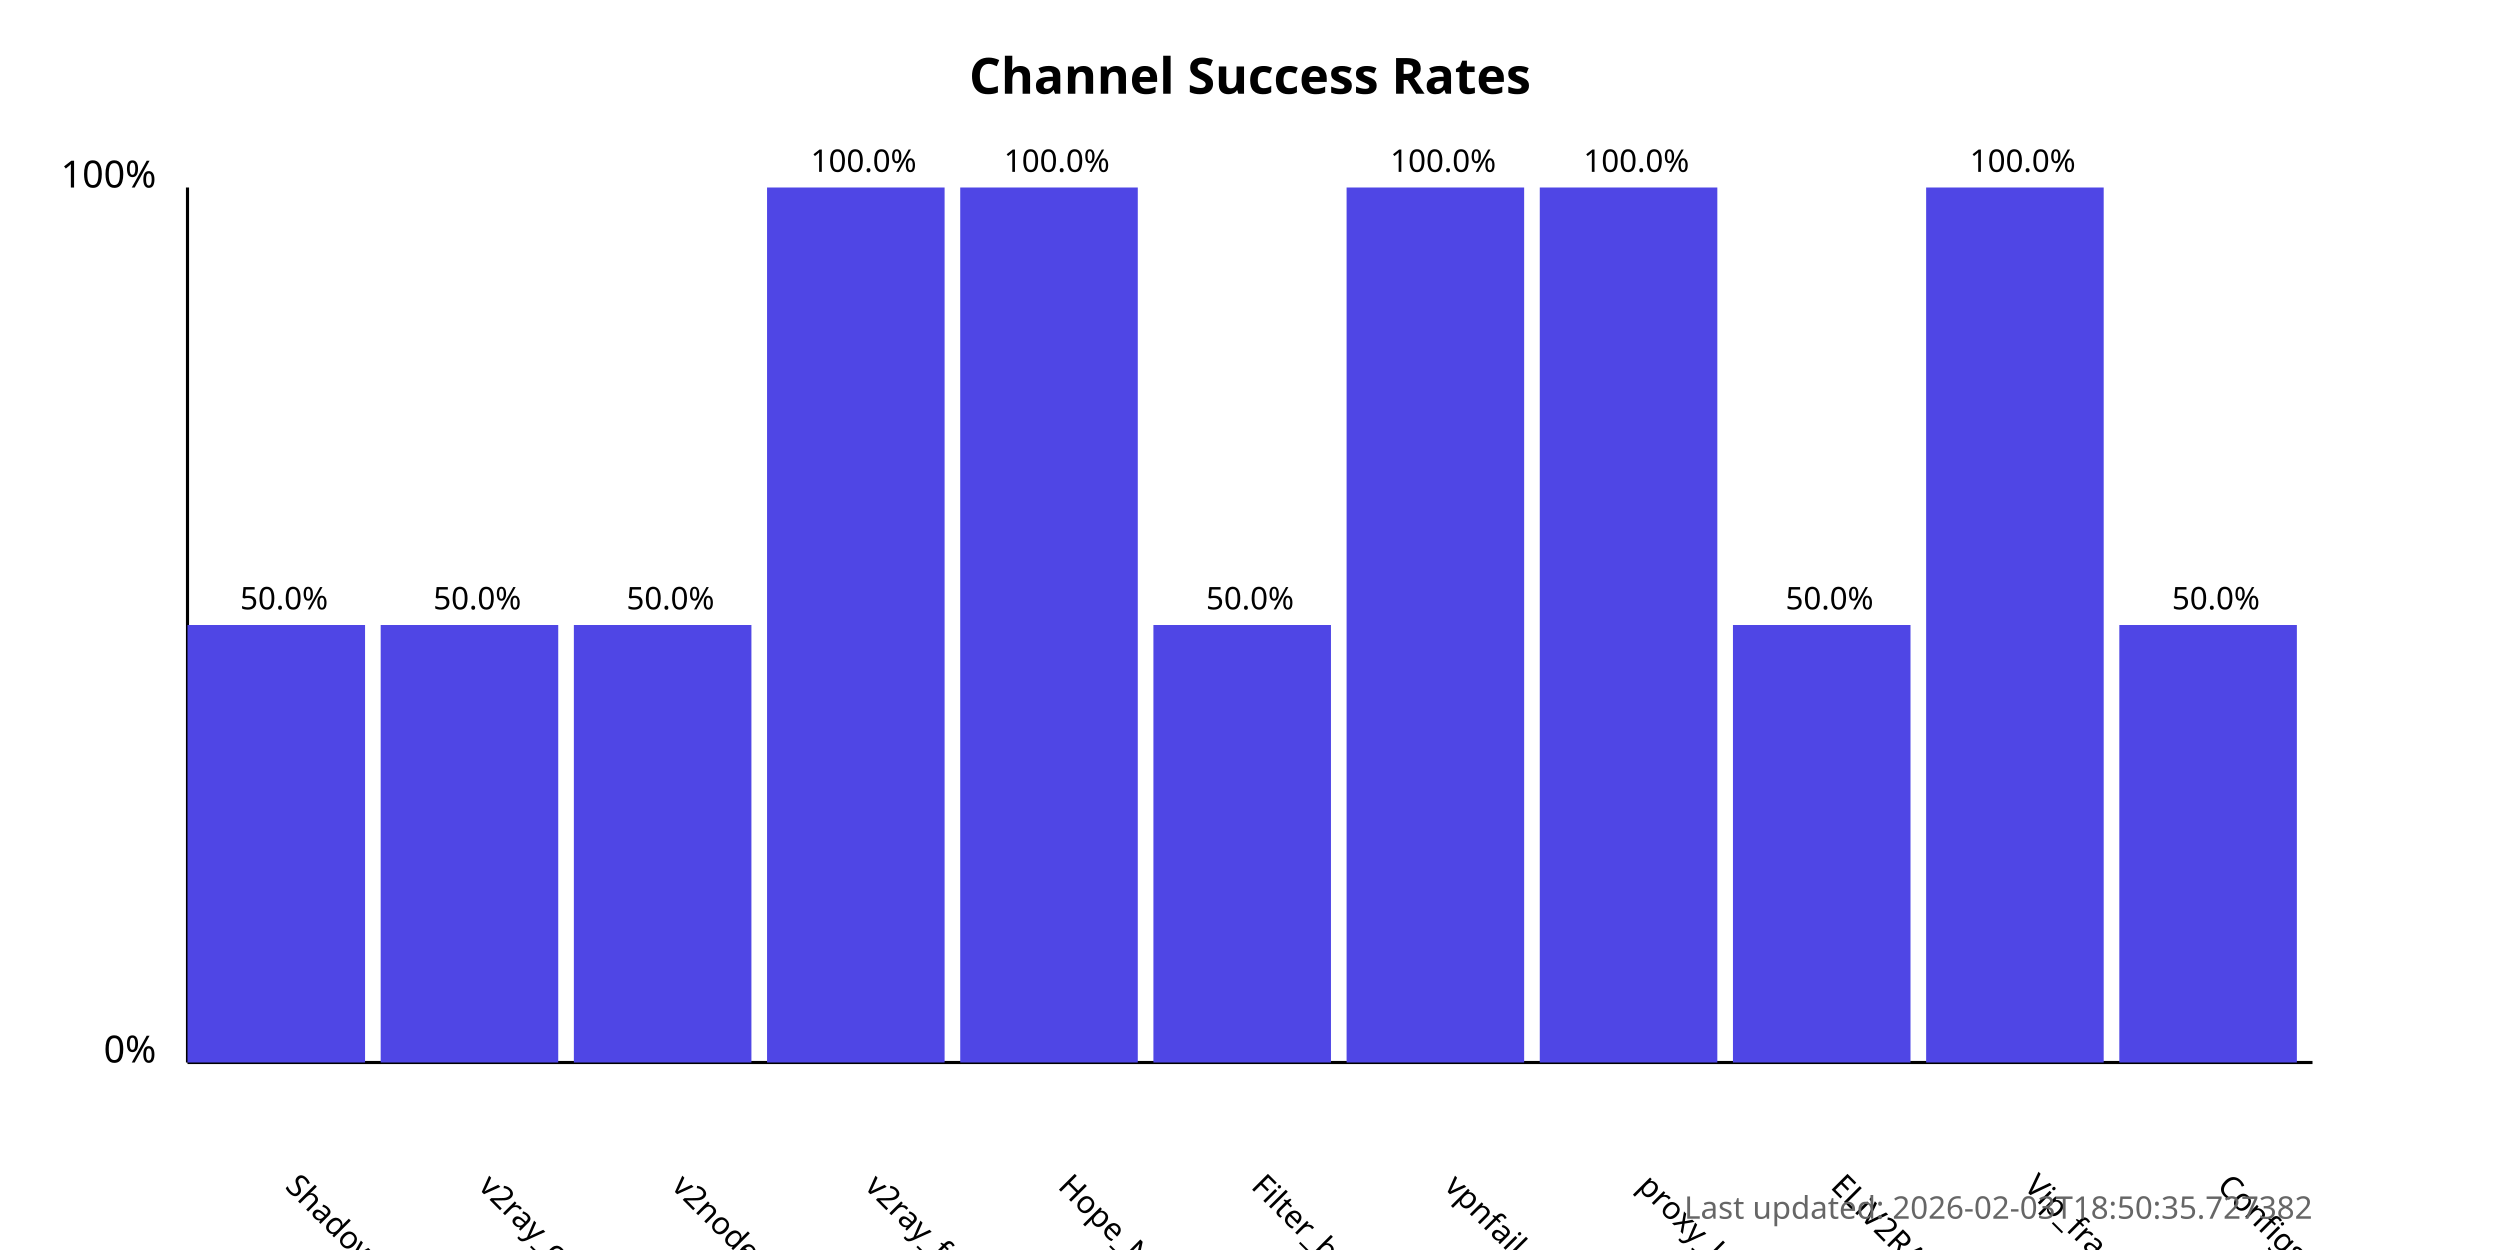
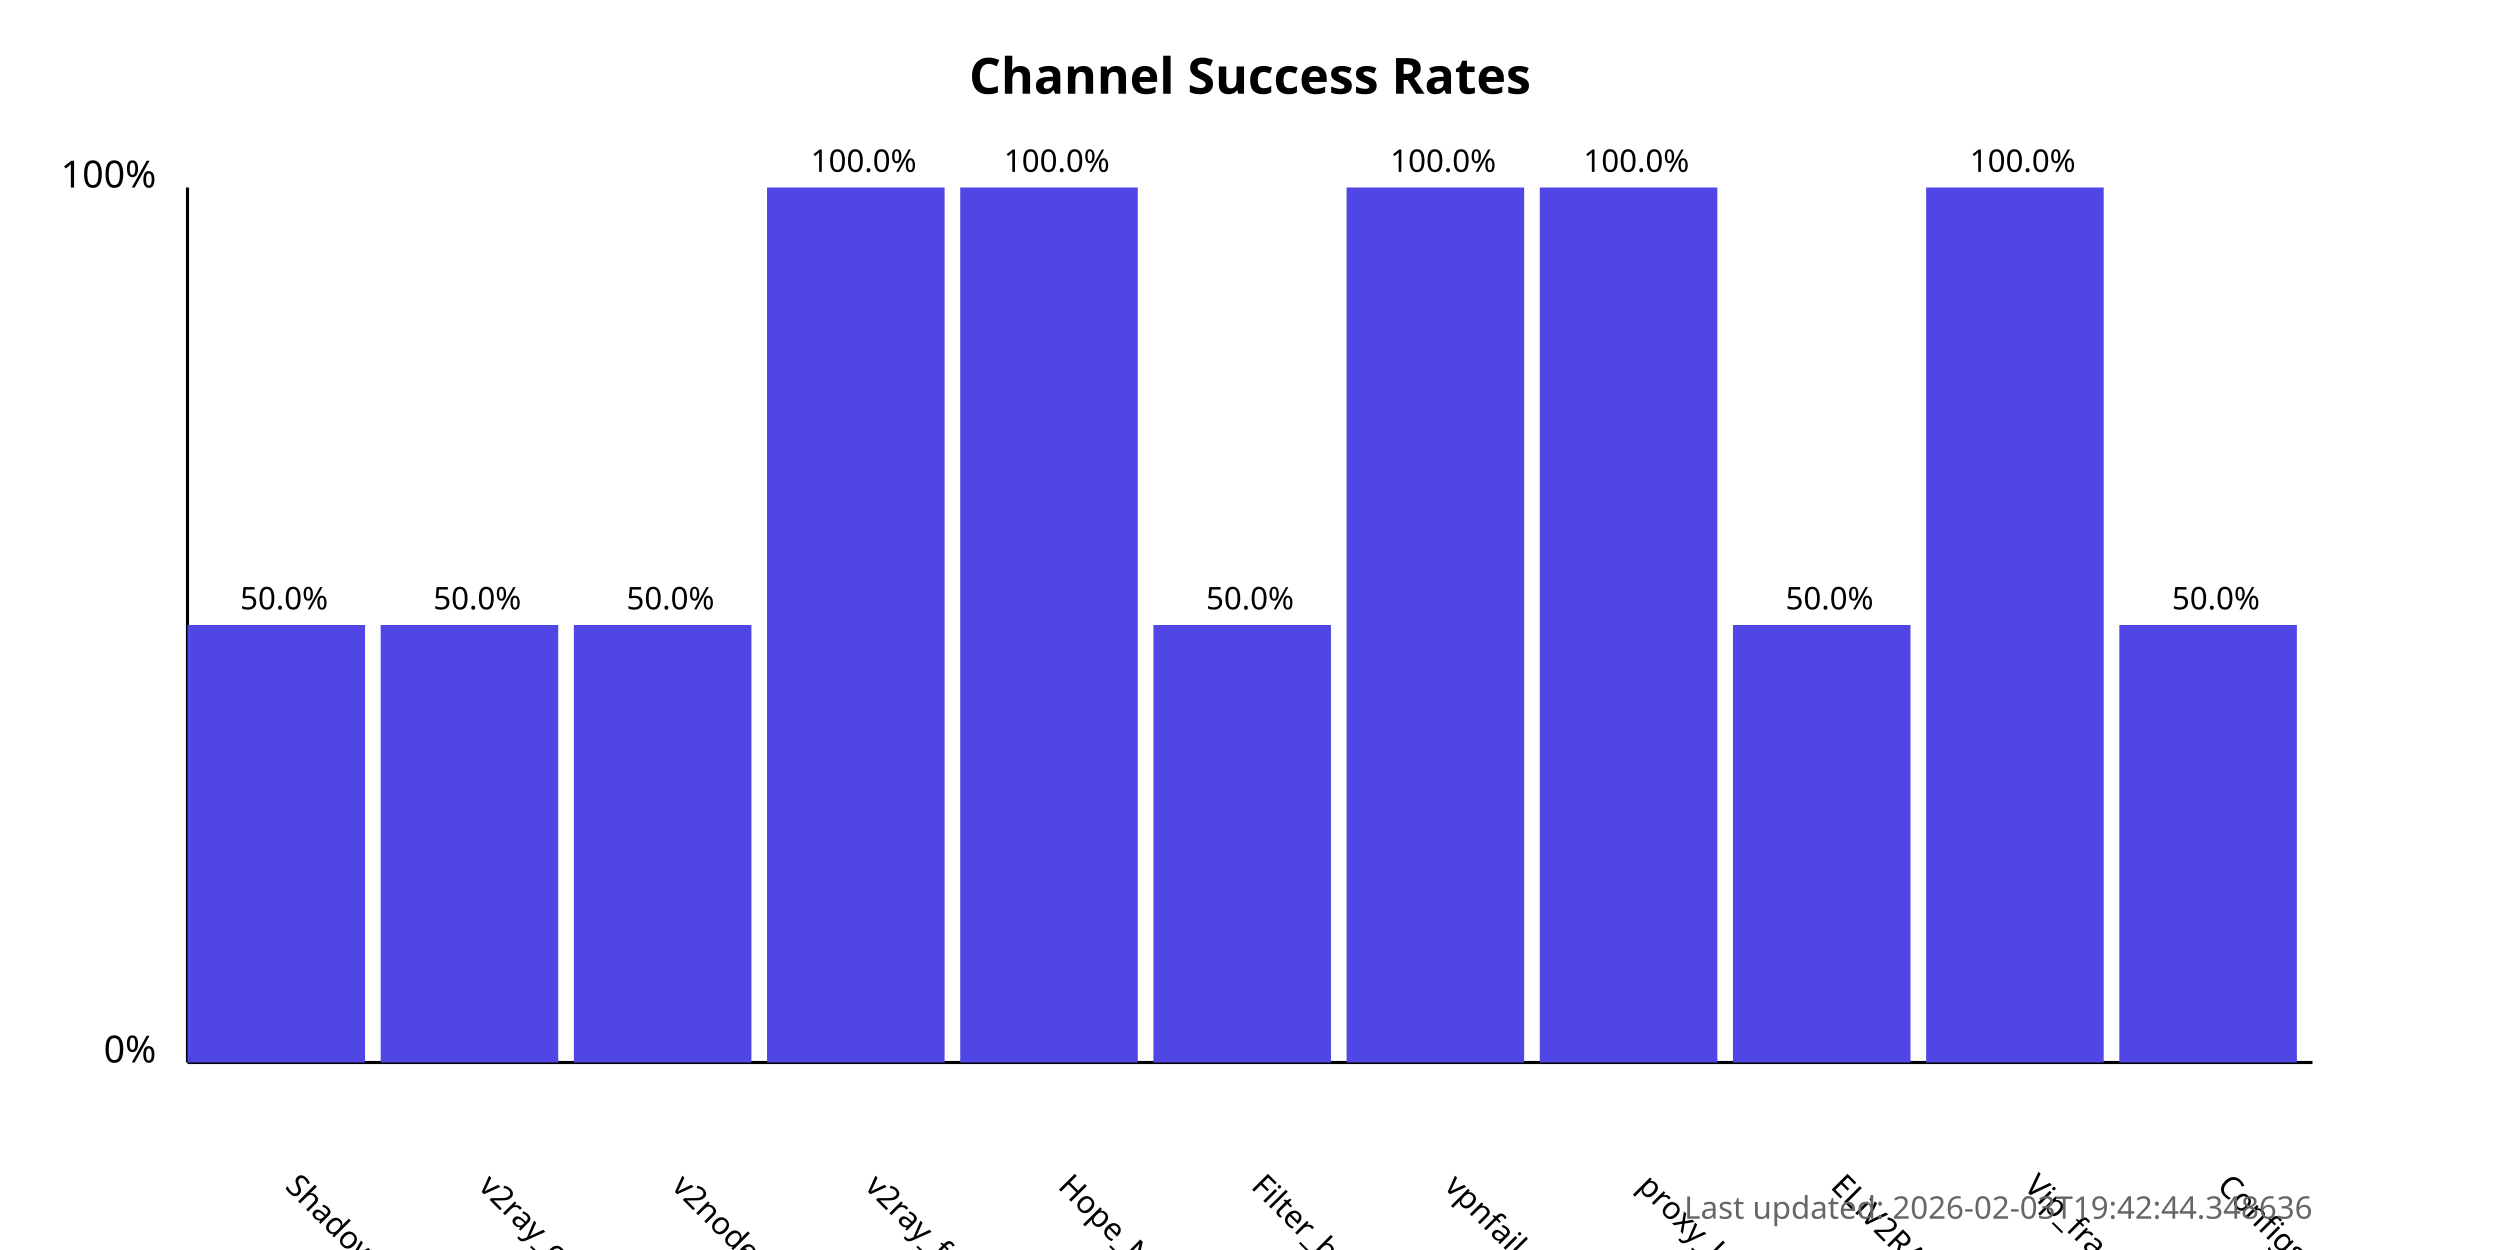
<svg xmlns="http://www.w3.org/2000/svg" width="800" height="400">
  <style>
            .chart-title { font: bold 16px sans-serif; }
            .axis-label { font: 12px sans-serif; }
            .tick-label { font: 10px sans-serif; }
            .bar { fill: #4f46e5; }
            .bar:hover { fill: #6366f1; }
            .timestamp { font: 10px sans-serif; fill: #666; }
        </style>
  <text x="400.0" y="30" text-anchor="middle" class="chart-title">
            Channel Success Rates
        </text>
  <line x1="60" y1="340" x2="60" y2="60" stroke="black" stroke-width="1" />
  <line x1="60" y1="340" x2="740" y2="340" stroke="black" stroke-width="1" />
  <text x="50" y="340" text-anchor="end" class="axis-label">0%</text>
  <text x="50" y="60" text-anchor="end" class="axis-label">100%</text>
  <g>
    <rect x="60" y="200.0" width="56.818" height="140.0" class="bar" />
    <text x="90.909" y="380" transform="rotate(45, 90.90909, 380)" text-anchor="start" class="tick-label">
                ShadowProxy66
            </text>
    <text x="90.909" y="195.0" text-anchor="middle" class="tick-label">
                50.0%
            </text>
  </g>
  <g>
    <rect x="121.818" y="200.0" width="56.818" height="140.0" class="bar" />
    <text x="152.727" y="380" transform="rotate(45, 152.7273, 380)" text-anchor="start" class="tick-label">
                v2ray_configs_pool
            </text>
    <text x="152.727" y="195.0" text-anchor="middle" class="tick-label">
                50.0%
            </text>
  </g>
  <g>
    <rect x="183.636" y="200.0" width="56.818" height="140.0" class="bar" />
    <text x="214.545" y="380" transform="rotate(45, 214.5455, 380)" text-anchor="start" class="tick-label">
                v2nodes
            </text>
    <text x="214.545" y="195.0" text-anchor="middle" class="tick-label">
                50.0%
            </text>
  </g>
  <g>
    <rect x="245.455" y="60.0" width="56.818" height="280.0" class="bar" />
    <text x="276.364" y="380" transform="rotate(45, 276.3636, 380)" text-anchor="start" class="tick-label">
                v2ray_free_conf
            </text>
    <text x="276.364" y="55.0" text-anchor="middle" class="tick-label">
                100.0%
            </text>
  </g>
  <g>
    <rect x="307.273" y="60.0" width="56.818" height="280.0" class="bar" />
    <text x="338.182" y="380" transform="rotate(45, 338.1818, 380)" text-anchor="start" class="tick-label">
                Hope_Net
            </text>
    <text x="338.182" y="55.0" text-anchor="middle" class="tick-label">
                100.0%
            </text>
  </g>
  <g>
    <rect x="369.091" y="200.0" width="56.818" height="140.0" class="bar" />
    <text x="400.0" y="380" transform="rotate(45, 400.0, 380)" text-anchor="start" class="tick-label">
                Filter_breaker
            </text>
    <text x="400.0" y="195.0" text-anchor="middle" class="tick-label">
                50.0%
            </text>
  </g>
  <g>
    <rect x="430.909" y="60.0" width="56.818" height="280.0" class="bar" />
    <text x="461.818" y="380" transform="rotate(45, 461.8182, 380)" text-anchor="start" class="tick-label">
                vpnfail_vless
            </text>
    <text x="461.818" y="55.0" text-anchor="middle" class="tick-label">
                100.0%
            </text>
  </g>
  <g>
    <rect x="492.727" y="60.0" width="56.818" height="280.0" class="bar" />
    <text x="523.636" y="380" transform="rotate(45, 523.6364, 380)" text-anchor="start" class="tick-label">
                proxy_kafee
            </text>
    <text x="523.636" y="55.0" text-anchor="middle" class="tick-label">
                100.0%
            </text>
  </g>
  <g>
    <rect x="554.545" y="200.0" width="56.818" height="140.0" class="bar" />
    <text x="585.455" y="380" transform="rotate(45, 585.4545, 380)" text-anchor="start" class="tick-label">
                ELiV2RAY
            </text>
    <text x="585.455" y="195.0" text-anchor="middle" class="tick-label">
                50.0%
            </text>
  </g>
  <g>
    <rect x="616.364" y="60.0" width="56.818" height="280.0" class="bar" />
    <text x="647.273" y="380" transform="rotate(45, 647.2727, 380)" text-anchor="start" class="tick-label">
                Vip_fragment_v2ray
            </text>
    <text x="647.273" y="55.0" text-anchor="middle" class="tick-label">
                100.0%
            </text>
  </g>
  <g>
    <rect x="678.182" y="200.0" width="56.818" height="140.0" class="bar" />
    <text x="709.091" y="380" transform="rotate(45, 709.0909, 380)" text-anchor="start" class="tick-label">
                ConfigsHubPlus
            </text>
    <text x="709.091" y="195.0" text-anchor="middle" class="tick-label">
                50.0%
            </text>
  </g>
  <text x="740" y="390" text-anchor="end" class="timestamp">
-             Last updated: 2026-02-03T18:50:35.727382
+             Last updated: 2026-02-03T19:42:44.348636
        </text>
</svg>
